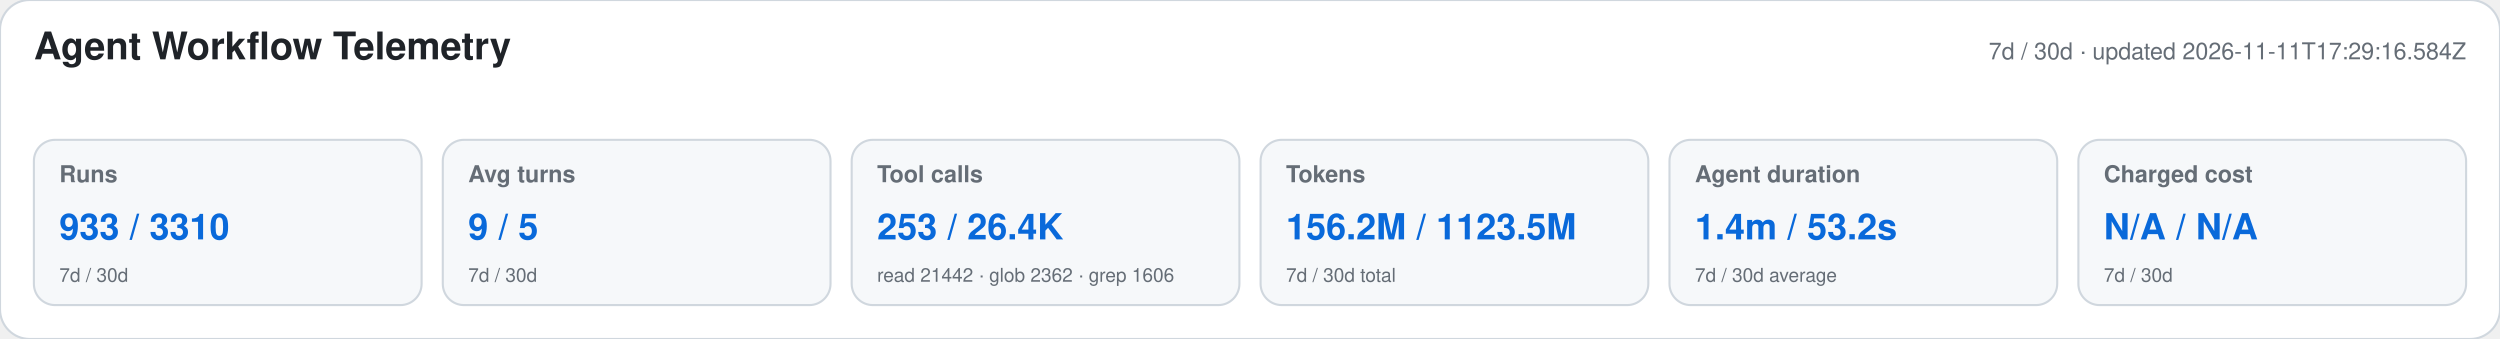
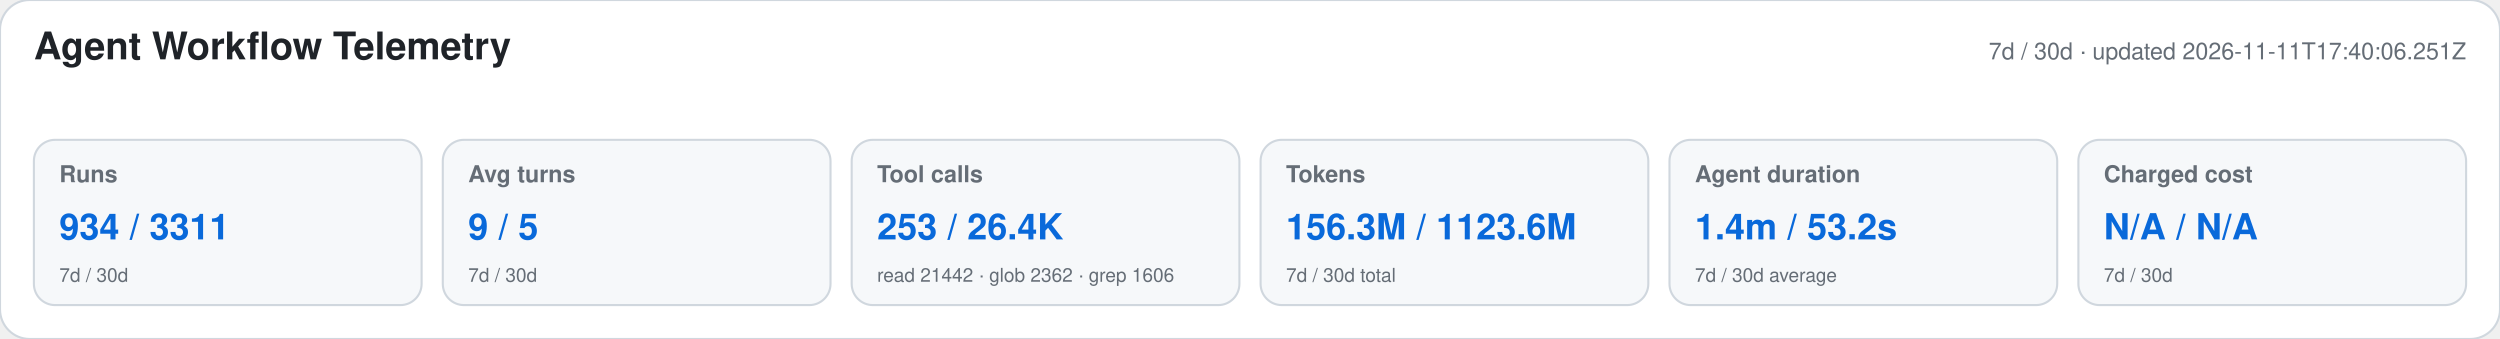
<svg xmlns="http://www.w3.org/2000/svg" width="1180" height="160" viewBox="0 0 1180 160" role="img" aria-labelledby="title desc">
  <style>text{font-family:-apple-system,BlinkMacSystemFont,"Segoe UI",Helvetica,Arial,sans-serif}.heading{font-size:18px;font-weight:650;fill:#1f2328}.meta,.label,.secondary{fill:#656d76}.meta,.label{font-size:11px}.label{font-weight:600}.primary{font-size:17px;font-weight:700;fill:#0969da}.secondary{font-size:9px}</style>
  <rect width="1180" height="160" rx="14" fill="#ffffff" stroke="#d0d7de" />
  <text x="16" y="28" class="heading">Agent Workflow Telemetry</text>
-   <text x="1164" y="28" text-anchor="end" class="meta">7d / 30d · updated 2026-11-11T17:29:16.584Z</text>
+   <text x="1164" y="28" text-anchor="end" class="meta">7d / 30d · updated 2026-11-11T17:40:06.251Z</text>
  <g>
    <rect x="16" y="66" width="183" height="78" rx="10" fill="#f6f8fa" stroke="#d0d7de" />
    <text x="28" y="86" class="label">Runs</text>
-     <text x="28" y="113" class="primary">933 / 3310</text>
+     <text x="28" y="113" class="primary">934 / 3311</text>
    <text x="28" y="133" class="secondary">7d / 30d</text>
  </g>
  <g>
    <rect x="209" y="66" width="183" height="78" rx="10" fill="#f6f8fa" stroke="#d0d7de" />
    <text x="221" y="86" class="label">Avg turns</text>
    <text x="221" y="113" class="primary">9 / 5</text>
    <text x="221" y="133" class="secondary">7d / 30d</text>
  </g>
  <g>
    <rect x="402" y="66" width="183" height="78" rx="10" fill="#f6f8fa" stroke="#d0d7de" />
    <text x="414" y="86" class="label">Tool calls</text>
    <text x="414" y="113" class="primary">253 / 26.4K</text>
    <text x="414" y="133" class="secondary">read 21442 · glob 2362 · grep 1606</text>
  </g>
  <g>
    <rect x="595" y="66" width="183" height="78" rx="10" fill="#f6f8fa" stroke="#d0d7de" />
    <text x="607" y="86" class="label">Tokens</text>
-     <text x="607" y="113" class="primary">156.2M / 1123.5M</text>
+     <text x="607" y="113" class="primary">156.3M / 1123.6M</text>
    <text x="607" y="133" class="secondary">7d / 30d total</text>
  </g>
  <g>
    <rect x="788" y="66" width="183" height="78" rx="10" fill="#f6f8fa" stroke="#d0d7de" />
    <text x="800" y="86" class="label">Agent duration</text>
    <text x="800" y="113" class="primary">1.4m / 53.2s</text>
    <text x="800" y="133" class="secondary">7d / 30d average</text>
  </g>
  <g>
    <rect x="981" y="66" width="183" height="78" rx="10" fill="#f6f8fa" stroke="#d0d7de" />
    <text x="993" y="86" class="label">Charged cost</text>
    <text x="993" y="113" class="primary">N/A / N/A</text>
    <text x="993" y="133" class="secondary">7d / 30d</text>
  </g>
</svg>
